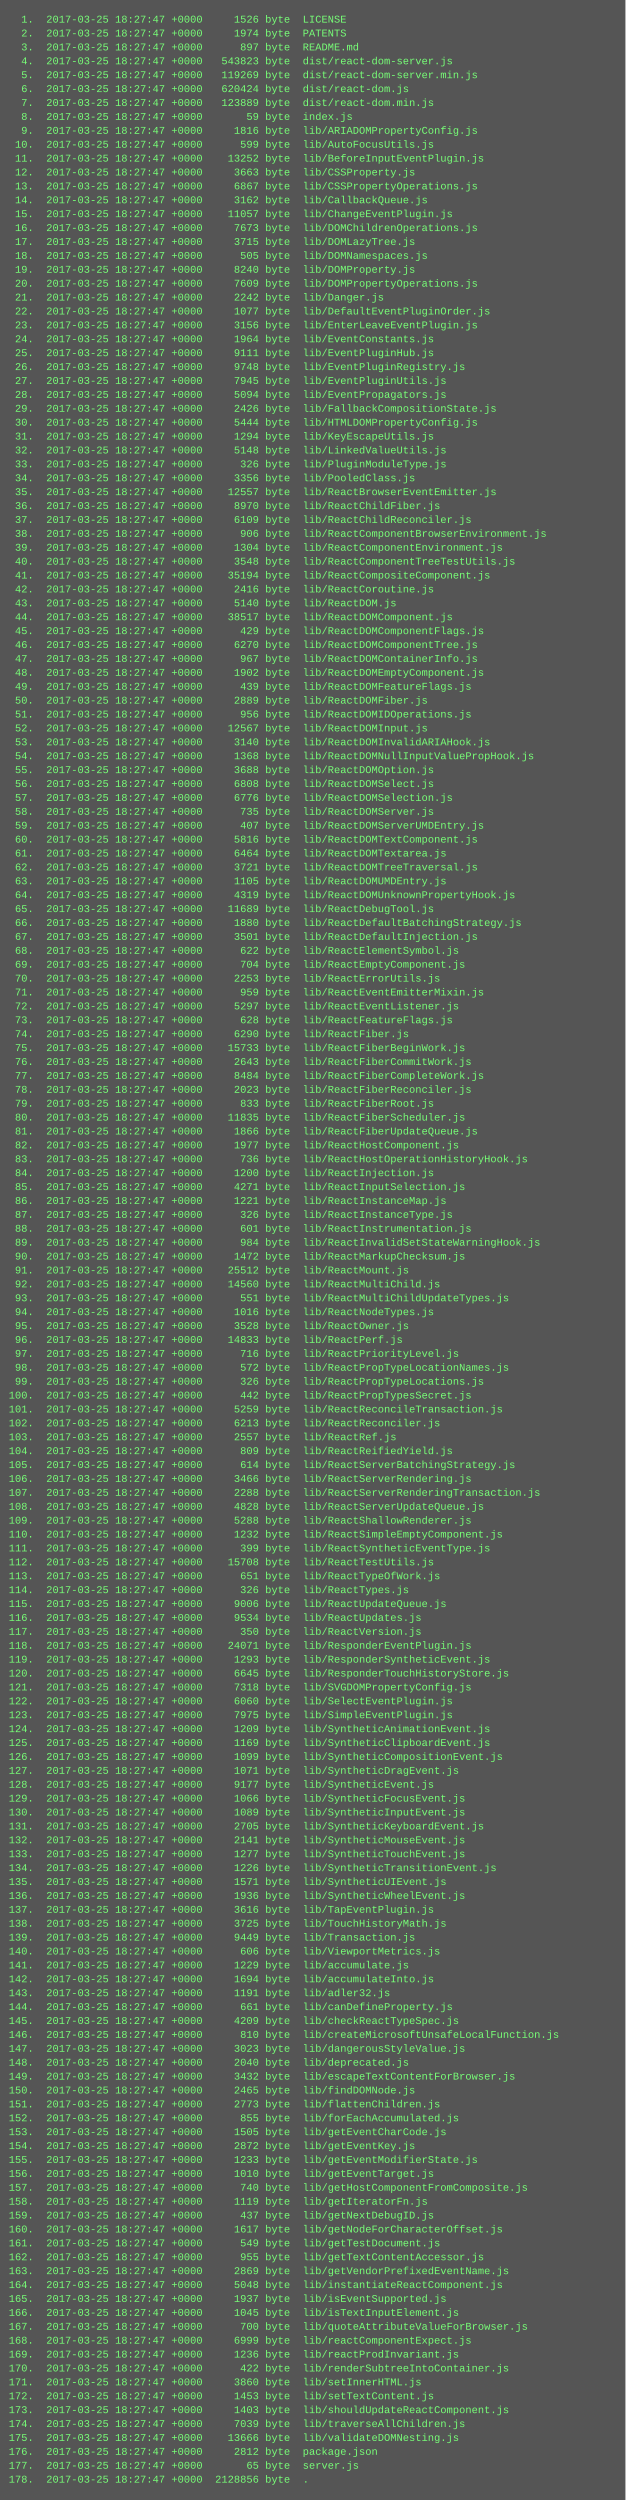
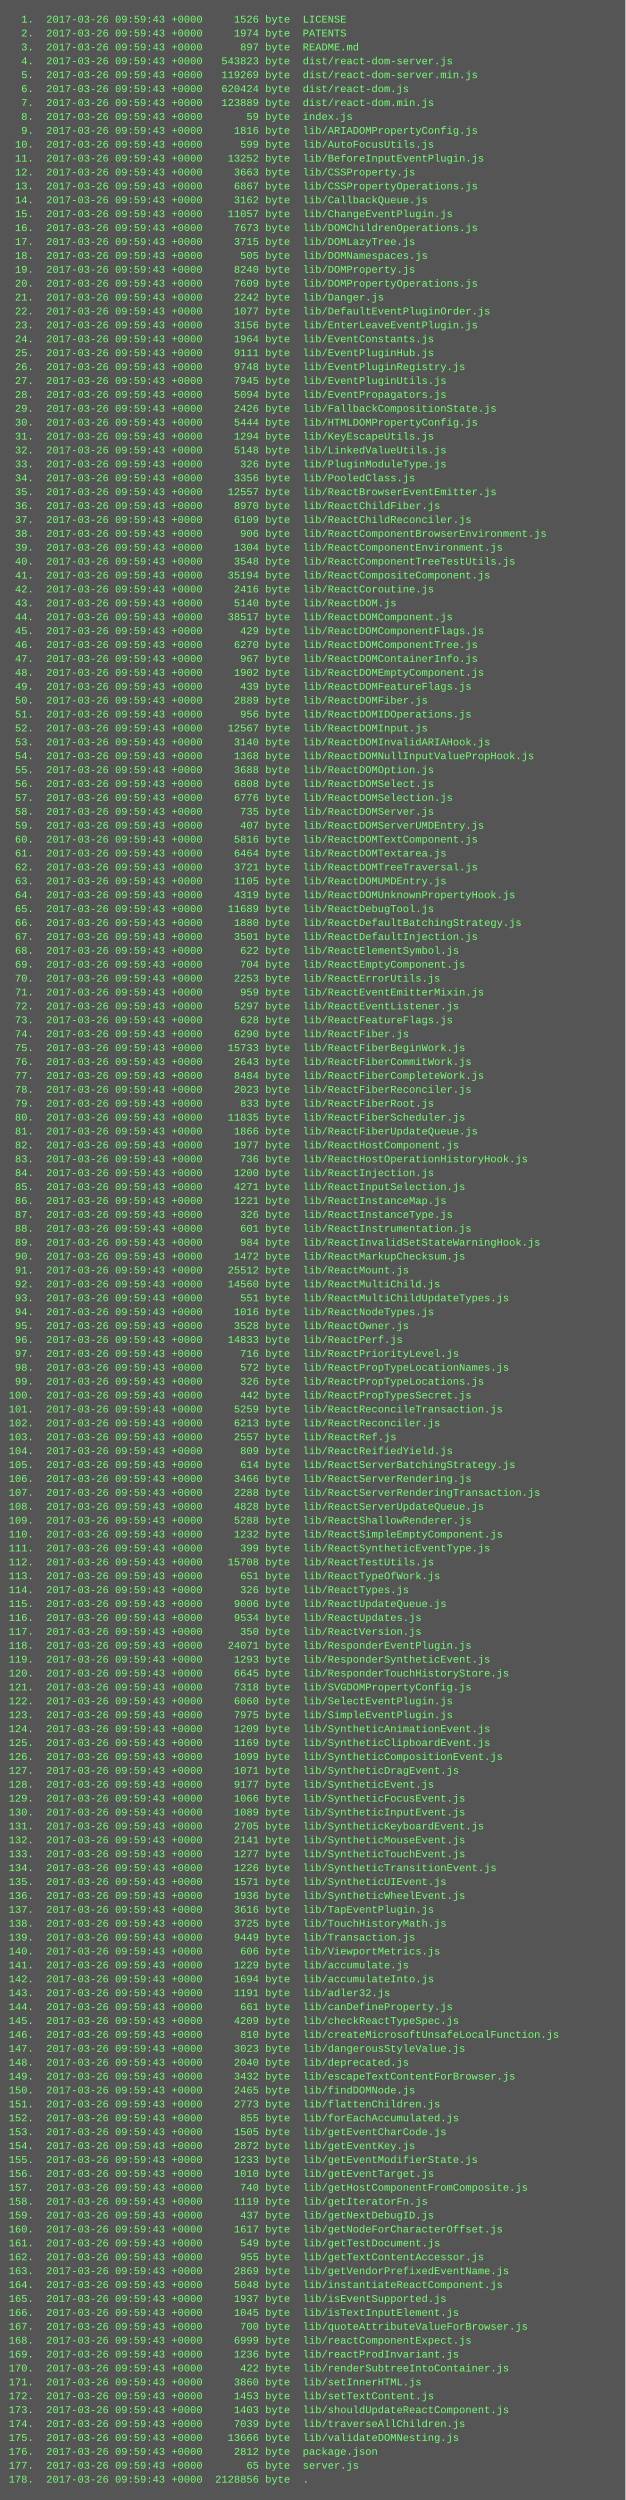
<svg xmlns="http://www.w3.org/2000/svg" height="2878" width="720">
  <rect height="2878" fill="#555" width="720" />
  <text fill="#7f7" font-family="Courier New" font-size="12" xml:space="preserve">
-     <tspan x="10" y="26">  1.  2017-03-25 18:27:47 +0000     1526 byte  LICENSE</tspan>
-     <tspan x="10" y="42">  2.  2017-03-25 18:27:47 +0000     1974 byte  PATENTS</tspan>
-     <tspan x="10" y="58">  3.  2017-03-25 18:27:47 +0000      897 byte  README.md</tspan>
-     <tspan x="10" y="74">  4.  2017-03-25 18:27:47 +0000   543823 byte  dist/react-dom-server.js</tspan>
-     <tspan x="10" y="90">  5.  2017-03-25 18:27:47 +0000   119269 byte  dist/react-dom-server.min.js</tspan>
-     <tspan x="10" y="106">  6.  2017-03-25 18:27:47 +0000   620424 byte  dist/react-dom.js</tspan>
-     <tspan x="10" y="122">  7.  2017-03-25 18:27:47 +0000   123889 byte  dist/react-dom.min.js</tspan>
-     <tspan x="10" y="138">  8.  2017-03-25 18:27:47 +0000       59 byte  index.js</tspan>
-     <tspan x="10" y="154">  9.  2017-03-25 18:27:47 +0000     1816 byte  lib/ARIADOMPropertyConfig.js</tspan>
-     <tspan x="10" y="170"> 10.  2017-03-25 18:27:47 +0000      599 byte  lib/AutoFocusUtils.js</tspan>
-     <tspan x="10" y="186"> 11.  2017-03-25 18:27:47 +0000    13252 byte  lib/BeforeInputEventPlugin.js</tspan>
-     <tspan x="10" y="202"> 12.  2017-03-25 18:27:47 +0000     3663 byte  lib/CSSProperty.js</tspan>
-     <tspan x="10" y="218"> 13.  2017-03-25 18:27:47 +0000     6867 byte  lib/CSSPropertyOperations.js</tspan>
-     <tspan x="10" y="234"> 14.  2017-03-25 18:27:47 +0000     3162 byte  lib/CallbackQueue.js</tspan>
-     <tspan x="10" y="250"> 15.  2017-03-25 18:27:47 +0000    11057 byte  lib/ChangeEventPlugin.js</tspan>
-     <tspan x="10" y="266"> 16.  2017-03-25 18:27:47 +0000     7673 byte  lib/DOMChildrenOperations.js</tspan>
-     <tspan x="10" y="282"> 17.  2017-03-25 18:27:47 +0000     3715 byte  lib/DOMLazyTree.js</tspan>
-     <tspan x="10" y="298"> 18.  2017-03-25 18:27:47 +0000      505 byte  lib/DOMNamespaces.js</tspan>
-     <tspan x="10" y="314"> 19.  2017-03-25 18:27:47 +0000     8240 byte  lib/DOMProperty.js</tspan>
-     <tspan x="10" y="330"> 20.  2017-03-25 18:27:47 +0000     7609 byte  lib/DOMPropertyOperations.js</tspan>
-     <tspan x="10" y="346"> 21.  2017-03-25 18:27:47 +0000     2242 byte  lib/Danger.js</tspan>
-     <tspan x="10" y="362"> 22.  2017-03-25 18:27:47 +0000     1077 byte  lib/DefaultEventPluginOrder.js</tspan>
-     <tspan x="10" y="378"> 23.  2017-03-25 18:27:47 +0000     3156 byte  lib/EnterLeaveEventPlugin.js</tspan>
-     <tspan x="10" y="394"> 24.  2017-03-25 18:27:47 +0000     1964 byte  lib/EventConstants.js</tspan>
-     <tspan x="10" y="410"> 25.  2017-03-25 18:27:47 +0000     9111 byte  lib/EventPluginHub.js</tspan>
-     <tspan x="10" y="426"> 26.  2017-03-25 18:27:47 +0000     9748 byte  lib/EventPluginRegistry.js</tspan>
-     <tspan x="10" y="442"> 27.  2017-03-25 18:27:47 +0000     7945 byte  lib/EventPluginUtils.js</tspan>
-     <tspan x="10" y="458"> 28.  2017-03-25 18:27:47 +0000     5094 byte  lib/EventPropagators.js</tspan>
-     <tspan x="10" y="474"> 29.  2017-03-25 18:27:47 +0000     2426 byte  lib/FallbackCompositionState.js</tspan>
-     <tspan x="10" y="490"> 30.  2017-03-25 18:27:47 +0000     5444 byte  lib/HTMLDOMPropertyConfig.js</tspan>
-     <tspan x="10" y="506"> 31.  2017-03-25 18:27:47 +0000     1294 byte  lib/KeyEscapeUtils.js</tspan>
-     <tspan x="10" y="522"> 32.  2017-03-25 18:27:47 +0000     5148 byte  lib/LinkedValueUtils.js</tspan>
-     <tspan x="10" y="538"> 33.  2017-03-25 18:27:47 +0000      326 byte  lib/PluginModuleType.js</tspan>
-     <tspan x="10" y="554"> 34.  2017-03-25 18:27:47 +0000     3356 byte  lib/PooledClass.js</tspan>
-     <tspan x="10" y="570"> 35.  2017-03-25 18:27:47 +0000    12557 byte  lib/ReactBrowserEventEmitter.js</tspan>
-     <tspan x="10" y="586"> 36.  2017-03-25 18:27:47 +0000     8970 byte  lib/ReactChildFiber.js</tspan>
-     <tspan x="10" y="602"> 37.  2017-03-25 18:27:47 +0000     6109 byte  lib/ReactChildReconciler.js</tspan>
-     <tspan x="10" y="618"> 38.  2017-03-25 18:27:47 +0000      906 byte  lib/ReactComponentBrowserEnvironment.js</tspan>
-     <tspan x="10" y="634"> 39.  2017-03-25 18:27:47 +0000     1304 byte  lib/ReactComponentEnvironment.js</tspan>
-     <tspan x="10" y="650"> 40.  2017-03-25 18:27:47 +0000     3548 byte  lib/ReactComponentTreeTestUtils.js</tspan>
-     <tspan x="10" y="666"> 41.  2017-03-25 18:27:47 +0000    35194 byte  lib/ReactCompositeComponent.js</tspan>
-     <tspan x="10" y="682"> 42.  2017-03-25 18:27:47 +0000     2416 byte  lib/ReactCoroutine.js</tspan>
-     <tspan x="10" y="698"> 43.  2017-03-25 18:27:47 +0000     5140 byte  lib/ReactDOM.js</tspan>
-     <tspan x="10" y="714"> 44.  2017-03-25 18:27:47 +0000    38517 byte  lib/ReactDOMComponent.js</tspan>
-     <tspan x="10" y="730"> 45.  2017-03-25 18:27:47 +0000      429 byte  lib/ReactDOMComponentFlags.js</tspan>
-     <tspan x="10" y="746"> 46.  2017-03-25 18:27:47 +0000     6270 byte  lib/ReactDOMComponentTree.js</tspan>
-     <tspan x="10" y="762"> 47.  2017-03-25 18:27:47 +0000      967 byte  lib/ReactDOMContainerInfo.js</tspan>
-     <tspan x="10" y="778"> 48.  2017-03-25 18:27:47 +0000     1902 byte  lib/ReactDOMEmptyComponent.js</tspan>
-     <tspan x="10" y="794"> 49.  2017-03-25 18:27:47 +0000      439 byte  lib/ReactDOMFeatureFlags.js</tspan>
-     <tspan x="10" y="810"> 50.  2017-03-25 18:27:47 +0000     2889 byte  lib/ReactDOMFiber.js</tspan>
-     <tspan x="10" y="826"> 51.  2017-03-25 18:27:47 +0000      956 byte  lib/ReactDOMIDOperations.js</tspan>
-     <tspan x="10" y="842"> 52.  2017-03-25 18:27:47 +0000    12567 byte  lib/ReactDOMInput.js</tspan>
-     <tspan x="10" y="858"> 53.  2017-03-25 18:27:47 +0000     3140 byte  lib/ReactDOMInvalidARIAHook.js</tspan>
-     <tspan x="10" y="874"> 54.  2017-03-25 18:27:47 +0000     1368 byte  lib/ReactDOMNullInputValuePropHook.js</tspan>
-     <tspan x="10" y="890"> 55.  2017-03-25 18:27:47 +0000     3688 byte  lib/ReactDOMOption.js</tspan>
-     <tspan x="10" y="906"> 56.  2017-03-25 18:27:47 +0000     6808 byte  lib/ReactDOMSelect.js</tspan>
-     <tspan x="10" y="922"> 57.  2017-03-25 18:27:47 +0000     6776 byte  lib/ReactDOMSelection.js</tspan>
-     <tspan x="10" y="938"> 58.  2017-03-25 18:27:47 +0000      735 byte  lib/ReactDOMServer.js</tspan>
-     <tspan x="10" y="954"> 59.  2017-03-25 18:27:47 +0000      407 byte  lib/ReactDOMServerUMDEntry.js</tspan>
-     <tspan x="10" y="970"> 60.  2017-03-25 18:27:47 +0000     5816 byte  lib/ReactDOMTextComponent.js</tspan>
-     <tspan x="10" y="986"> 61.  2017-03-25 18:27:47 +0000     6464 byte  lib/ReactDOMTextarea.js</tspan>
-     <tspan x="10" y="1002"> 62.  2017-03-25 18:27:47 +0000     3721 byte  lib/ReactDOMTreeTraversal.js</tspan>
-     <tspan x="10" y="1018"> 63.  2017-03-25 18:27:47 +0000     1105 byte  lib/ReactDOMUMDEntry.js</tspan>
-     <tspan x="10" y="1034"> 64.  2017-03-25 18:27:47 +0000     4319 byte  lib/ReactDOMUnknownPropertyHook.js</tspan>
-     <tspan x="10" y="1050"> 65.  2017-03-25 18:27:47 +0000    11689 byte  lib/ReactDebugTool.js</tspan>
-     <tspan x="10" y="1066"> 66.  2017-03-25 18:27:47 +0000     1880 byte  lib/ReactDefaultBatchingStrategy.js</tspan>
-     <tspan x="10" y="1082"> 67.  2017-03-25 18:27:47 +0000     3501 byte  lib/ReactDefaultInjection.js</tspan>
-     <tspan x="10" y="1098"> 68.  2017-03-25 18:27:47 +0000      622 byte  lib/ReactElementSymbol.js</tspan>
-     <tspan x="10" y="1114"> 69.  2017-03-25 18:27:47 +0000      704 byte  lib/ReactEmptyComponent.js</tspan>
-     <tspan x="10" y="1130"> 70.  2017-03-25 18:27:47 +0000     2253 byte  lib/ReactErrorUtils.js</tspan>
-     <tspan x="10" y="1146"> 71.  2017-03-25 18:27:47 +0000      959 byte  lib/ReactEventEmitterMixin.js</tspan>
-     <tspan x="10" y="1162"> 72.  2017-03-25 18:27:47 +0000     5297 byte  lib/ReactEventListener.js</tspan>
-     <tspan x="10" y="1178"> 73.  2017-03-25 18:27:47 +0000      628 byte  lib/ReactFeatureFlags.js</tspan>
-     <tspan x="10" y="1194"> 74.  2017-03-25 18:27:47 +0000     6290 byte  lib/ReactFiber.js</tspan>
-     <tspan x="10" y="1210"> 75.  2017-03-25 18:27:47 +0000    15733 byte  lib/ReactFiberBeginWork.js</tspan>
-     <tspan x="10" y="1226"> 76.  2017-03-25 18:27:47 +0000     2643 byte  lib/ReactFiberCommitWork.js</tspan>
-     <tspan x="10" y="1242"> 77.  2017-03-25 18:27:47 +0000     8484 byte  lib/ReactFiberCompleteWork.js</tspan>
-     <tspan x="10" y="1258"> 78.  2017-03-25 18:27:47 +0000     2023 byte  lib/ReactFiberReconciler.js</tspan>
-     <tspan x="10" y="1274"> 79.  2017-03-25 18:27:47 +0000      833 byte  lib/ReactFiberRoot.js</tspan>
-     <tspan x="10" y="1290"> 80.  2017-03-25 18:27:47 +0000    11835 byte  lib/ReactFiberScheduler.js</tspan>
-     <tspan x="10" y="1306"> 81.  2017-03-25 18:27:47 +0000     1866 byte  lib/ReactFiberUpdateQueue.js</tspan>
-     <tspan x="10" y="1322"> 82.  2017-03-25 18:27:47 +0000     1977 byte  lib/ReactHostComponent.js</tspan>
-     <tspan x="10" y="1338"> 83.  2017-03-25 18:27:47 +0000      736 byte  lib/ReactHostOperationHistoryHook.js</tspan>
-     <tspan x="10" y="1354"> 84.  2017-03-25 18:27:47 +0000     1200 byte  lib/ReactInjection.js</tspan>
-     <tspan x="10" y="1370"> 85.  2017-03-25 18:27:47 +0000     4271 byte  lib/ReactInputSelection.js</tspan>
-     <tspan x="10" y="1386"> 86.  2017-03-25 18:27:47 +0000     1221 byte  lib/ReactInstanceMap.js</tspan>
-     <tspan x="10" y="1402"> 87.  2017-03-25 18:27:47 +0000      326 byte  lib/ReactInstanceType.js</tspan>
-     <tspan x="10" y="1418"> 88.  2017-03-25 18:27:47 +0000      601 byte  lib/ReactInstrumentation.js</tspan>
-     <tspan x="10" y="1434"> 89.  2017-03-25 18:27:47 +0000      984 byte  lib/ReactInvalidSetStateWarningHook.js</tspan>
-     <tspan x="10" y="1450"> 90.  2017-03-25 18:27:47 +0000     1472 byte  lib/ReactMarkupChecksum.js</tspan>
-     <tspan x="10" y="1466"> 91.  2017-03-25 18:27:47 +0000    25512 byte  lib/ReactMount.js</tspan>
-     <tspan x="10" y="1482"> 92.  2017-03-25 18:27:47 +0000    14560 byte  lib/ReactMultiChild.js</tspan>
-     <tspan x="10" y="1498"> 93.  2017-03-25 18:27:47 +0000      551 byte  lib/ReactMultiChildUpdateTypes.js</tspan>
-     <tspan x="10" y="1514"> 94.  2017-03-25 18:27:47 +0000     1016 byte  lib/ReactNodeTypes.js</tspan>
-     <tspan x="10" y="1530"> 95.  2017-03-25 18:27:47 +0000     3528 byte  lib/ReactOwner.js</tspan>
-     <tspan x="10" y="1546"> 96.  2017-03-25 18:27:47 +0000    14833 byte  lib/ReactPerf.js</tspan>
-     <tspan x="10" y="1562"> 97.  2017-03-25 18:27:47 +0000      716 byte  lib/ReactPriorityLevel.js</tspan>
-     <tspan x="10" y="1578"> 98.  2017-03-25 18:27:47 +0000      572 byte  lib/ReactPropTypeLocationNames.js</tspan>
-     <tspan x="10" y="1594"> 99.  2017-03-25 18:27:47 +0000      326 byte  lib/ReactPropTypeLocations.js</tspan>
-     <tspan x="10" y="1610">100.  2017-03-25 18:27:47 +0000      442 byte  lib/ReactPropTypesSecret.js</tspan>
-     <tspan x="10" y="1626">101.  2017-03-25 18:27:47 +0000     5259 byte  lib/ReactReconcileTransaction.js</tspan>
-     <tspan x="10" y="1642">102.  2017-03-25 18:27:47 +0000     6213 byte  lib/ReactReconciler.js</tspan>
-     <tspan x="10" y="1658">103.  2017-03-25 18:27:47 +0000     2557 byte  lib/ReactRef.js</tspan>
-     <tspan x="10" y="1674">104.  2017-03-25 18:27:47 +0000      809 byte  lib/ReactReifiedYield.js</tspan>
-     <tspan x="10" y="1690">105.  2017-03-25 18:27:47 +0000      614 byte  lib/ReactServerBatchingStrategy.js</tspan>
-     <tspan x="10" y="1706">106.  2017-03-25 18:27:47 +0000     3466 byte  lib/ReactServerRendering.js</tspan>
-     <tspan x="10" y="1722">107.  2017-03-25 18:27:47 +0000     2288 byte  lib/ReactServerRenderingTransaction.js</tspan>
-     <tspan x="10" y="1738">108.  2017-03-25 18:27:47 +0000     4828 byte  lib/ReactServerUpdateQueue.js</tspan>
-     <tspan x="10" y="1754">109.  2017-03-25 18:27:47 +0000     5288 byte  lib/ReactShallowRenderer.js</tspan>
-     <tspan x="10" y="1770">110.  2017-03-25 18:27:47 +0000     1232 byte  lib/ReactSimpleEmptyComponent.js</tspan>
-     <tspan x="10" y="1786">111.  2017-03-25 18:27:47 +0000      399 byte  lib/ReactSyntheticEventType.js</tspan>
-     <tspan x="10" y="1802">112.  2017-03-25 18:27:47 +0000    15708 byte  lib/ReactTestUtils.js</tspan>
-     <tspan x="10" y="1818">113.  2017-03-25 18:27:47 +0000      651 byte  lib/ReactTypeOfWork.js</tspan>
-     <tspan x="10" y="1834">114.  2017-03-25 18:27:47 +0000      326 byte  lib/ReactTypes.js</tspan>
-     <tspan x="10" y="1850">115.  2017-03-25 18:27:47 +0000     9006 byte  lib/ReactUpdateQueue.js</tspan>
-     <tspan x="10" y="1866">116.  2017-03-25 18:27:47 +0000     9534 byte  lib/ReactUpdates.js</tspan>
-     <tspan x="10" y="1882">117.  2017-03-25 18:27:47 +0000      350 byte  lib/ReactVersion.js</tspan>
-     <tspan x="10" y="1898">118.  2017-03-25 18:27:47 +0000    24071 byte  lib/ResponderEventPlugin.js</tspan>
-     <tspan x="10" y="1914">119.  2017-03-25 18:27:47 +0000     1293 byte  lib/ResponderSyntheticEvent.js</tspan>
-     <tspan x="10" y="1930">120.  2017-03-25 18:27:47 +0000     6645 byte  lib/ResponderTouchHistoryStore.js</tspan>
-     <tspan x="10" y="1946">121.  2017-03-25 18:27:47 +0000     7318 byte  lib/SVGDOMPropertyConfig.js</tspan>
-     <tspan x="10" y="1962">122.  2017-03-25 18:27:47 +0000     6060 byte  lib/SelectEventPlugin.js</tspan>
-     <tspan x="10" y="1978">123.  2017-03-25 18:27:47 +0000     7975 byte  lib/SimpleEventPlugin.js</tspan>
-     <tspan x="10" y="1994">124.  2017-03-25 18:27:47 +0000     1209 byte  lib/SyntheticAnimationEvent.js</tspan>
-     <tspan x="10" y="2010">125.  2017-03-25 18:27:47 +0000     1169 byte  lib/SyntheticClipboardEvent.js</tspan>
-     <tspan x="10" y="2026">126.  2017-03-25 18:27:47 +0000     1099 byte  lib/SyntheticCompositionEvent.js</tspan>
-     <tspan x="10" y="2042">127.  2017-03-25 18:27:47 +0000     1071 byte  lib/SyntheticDragEvent.js</tspan>
-     <tspan x="10" y="2058">128.  2017-03-25 18:27:47 +0000     9177 byte  lib/SyntheticEvent.js</tspan>
-     <tspan x="10" y="2074">129.  2017-03-25 18:27:47 +0000     1066 byte  lib/SyntheticFocusEvent.js</tspan>
-     <tspan x="10" y="2090">130.  2017-03-25 18:27:47 +0000     1089 byte  lib/SyntheticInputEvent.js</tspan>
-     <tspan x="10" y="2106">131.  2017-03-25 18:27:47 +0000     2705 byte  lib/SyntheticKeyboardEvent.js</tspan>
-     <tspan x="10" y="2122">132.  2017-03-25 18:27:47 +0000     2141 byte  lib/SyntheticMouseEvent.js</tspan>
-     <tspan x="10" y="2138">133.  2017-03-25 18:27:47 +0000     1277 byte  lib/SyntheticTouchEvent.js</tspan>
-     <tspan x="10" y="2154">134.  2017-03-25 18:27:47 +0000     1226 byte  lib/SyntheticTransitionEvent.js</tspan>
-     <tspan x="10" y="2170">135.  2017-03-25 18:27:47 +0000     1571 byte  lib/SyntheticUIEvent.js</tspan>
-     <tspan x="10" y="2186">136.  2017-03-25 18:27:47 +0000     1936 byte  lib/SyntheticWheelEvent.js</tspan>
-     <tspan x="10" y="2202">137.  2017-03-25 18:27:47 +0000     3616 byte  lib/TapEventPlugin.js</tspan>
-     <tspan x="10" y="2218">138.  2017-03-25 18:27:47 +0000     3725 byte  lib/TouchHistoryMath.js</tspan>
-     <tspan x="10" y="2234">139.  2017-03-25 18:27:47 +0000     9449 byte  lib/Transaction.js</tspan>
-     <tspan x="10" y="2250">140.  2017-03-25 18:27:47 +0000      606 byte  lib/ViewportMetrics.js</tspan>
-     <tspan x="10" y="2266">141.  2017-03-25 18:27:47 +0000     1229 byte  lib/accumulate.js</tspan>
-     <tspan x="10" y="2282">142.  2017-03-25 18:27:47 +0000     1694 byte  lib/accumulateInto.js</tspan>
-     <tspan x="10" y="2298">143.  2017-03-25 18:27:47 +0000     1191 byte  lib/adler32.js</tspan>
-     <tspan x="10" y="2314">144.  2017-03-25 18:27:47 +0000      661 byte  lib/canDefineProperty.js</tspan>
-     <tspan x="10" y="2330">145.  2017-03-25 18:27:47 +0000     4209 byte  lib/checkReactTypeSpec.js</tspan>
-     <tspan x="10" y="2346">146.  2017-03-25 18:27:47 +0000      810 byte  lib/createMicrosoftUnsafeLocalFunction.js</tspan>
-     <tspan x="10" y="2362">147.  2017-03-25 18:27:47 +0000     3023 byte  lib/dangerousStyleValue.js</tspan>
-     <tspan x="10" y="2378">148.  2017-03-25 18:27:47 +0000     2040 byte  lib/deprecated.js</tspan>
-     <tspan x="10" y="2394">149.  2017-03-25 18:27:47 +0000     3432 byte  lib/escapeTextContentForBrowser.js</tspan>
-     <tspan x="10" y="2410">150.  2017-03-25 18:27:47 +0000     2465 byte  lib/findDOMNode.js</tspan>
-     <tspan x="10" y="2426">151.  2017-03-25 18:27:47 +0000     2773 byte  lib/flattenChildren.js</tspan>
-     <tspan x="10" y="2442">152.  2017-03-25 18:27:47 +0000      855 byte  lib/forEachAccumulated.js</tspan>
-     <tspan x="10" y="2458">153.  2017-03-25 18:27:47 +0000     1505 byte  lib/getEventCharCode.js</tspan>
-     <tspan x="10" y="2474">154.  2017-03-25 18:27:47 +0000     2872 byte  lib/getEventKey.js</tspan>
-     <tspan x="10" y="2490">155.  2017-03-25 18:27:47 +0000     1233 byte  lib/getEventModifierState.js</tspan>
-     <tspan x="10" y="2506">156.  2017-03-25 18:27:47 +0000     1010 byte  lib/getEventTarget.js</tspan>
-     <tspan x="10" y="2522">157.  2017-03-25 18:27:47 +0000      740 byte  lib/getHostComponentFromComposite.js</tspan>
-     <tspan x="10" y="2538">158.  2017-03-25 18:27:47 +0000     1119 byte  lib/getIteratorFn.js</tspan>
-     <tspan x="10" y="2554">159.  2017-03-25 18:27:47 +0000      437 byte  lib/getNextDebugID.js</tspan>
-     <tspan x="10" y="2570">160.  2017-03-25 18:27:47 +0000     1617 byte  lib/getNodeForCharacterOffset.js</tspan>
-     <tspan x="10" y="2586">161.  2017-03-25 18:27:47 +0000      549 byte  lib/getTestDocument.js</tspan>
-     <tspan x="10" y="2602">162.  2017-03-25 18:27:47 +0000      955 byte  lib/getTextContentAccessor.js</tspan>
-     <tspan x="10" y="2618">163.  2017-03-25 18:27:47 +0000     2869 byte  lib/getVendorPrefixedEventName.js</tspan>
-     <tspan x="10" y="2634">164.  2017-03-25 18:27:47 +0000     5048 byte  lib/instantiateReactComponent.js</tspan>
-     <tspan x="10" y="2650">165.  2017-03-25 18:27:47 +0000     1937 byte  lib/isEventSupported.js</tspan>
-     <tspan x="10" y="2666">166.  2017-03-25 18:27:47 +0000     1045 byte  lib/isTextInputElement.js</tspan>
-     <tspan x="10" y="2682">167.  2017-03-25 18:27:47 +0000      700 byte  lib/quoteAttributeValueForBrowser.js</tspan>
-     <tspan x="10" y="2698">168.  2017-03-25 18:27:47 +0000     6999 byte  lib/reactComponentExpect.js</tspan>
-     <tspan x="10" y="2714">169.  2017-03-25 18:27:47 +0000     1236 byte  lib/reactProdInvariant.js</tspan>
-     <tspan x="10" y="2730">170.  2017-03-25 18:27:47 +0000      422 byte  lib/renderSubtreeIntoContainer.js</tspan>
-     <tspan x="10" y="2746">171.  2017-03-25 18:27:47 +0000     3860 byte  lib/setInnerHTML.js</tspan>
-     <tspan x="10" y="2762">172.  2017-03-25 18:27:47 +0000     1453 byte  lib/setTextContent.js</tspan>
-     <tspan x="10" y="2778">173.  2017-03-25 18:27:47 +0000     1403 byte  lib/shouldUpdateReactComponent.js</tspan>
-     <tspan x="10" y="2794">174.  2017-03-25 18:27:47 +0000     7039 byte  lib/traverseAllChildren.js</tspan>
-     <tspan x="10" y="2810">175.  2017-03-25 18:27:47 +0000    13666 byte  lib/validateDOMNesting.js</tspan>
-     <tspan x="10" y="2826">176.  2017-03-25 18:27:47 +0000     2812 byte  package.json</tspan>
-     <tspan x="10" y="2842">177.  2017-03-25 18:27:47 +0000       65 byte  server.js</tspan>
-     <tspan x="10" y="2858">178.  2017-03-25 18:27:47 +0000  2128856 byte  .</tspan>
+     <tspan x="10" y="26">  1.  2017-03-26 09:59:43 +0000     1526 byte  LICENSE</tspan>
+     <tspan x="10" y="42">  2.  2017-03-26 09:59:43 +0000     1974 byte  PATENTS</tspan>
+     <tspan x="10" y="58">  3.  2017-03-26 09:59:43 +0000      897 byte  README.md</tspan>
+     <tspan x="10" y="74">  4.  2017-03-26 09:59:43 +0000   543823 byte  dist/react-dom-server.js</tspan>
+     <tspan x="10" y="90">  5.  2017-03-26 09:59:43 +0000   119269 byte  dist/react-dom-server.min.js</tspan>
+     <tspan x="10" y="106">  6.  2017-03-26 09:59:43 +0000   620424 byte  dist/react-dom.js</tspan>
+     <tspan x="10" y="122">  7.  2017-03-26 09:59:43 +0000   123889 byte  dist/react-dom.min.js</tspan>
+     <tspan x="10" y="138">  8.  2017-03-26 09:59:43 +0000       59 byte  index.js</tspan>
+     <tspan x="10" y="154">  9.  2017-03-26 09:59:43 +0000     1816 byte  lib/ARIADOMPropertyConfig.js</tspan>
+     <tspan x="10" y="170"> 10.  2017-03-26 09:59:43 +0000      599 byte  lib/AutoFocusUtils.js</tspan>
+     <tspan x="10" y="186"> 11.  2017-03-26 09:59:43 +0000    13252 byte  lib/BeforeInputEventPlugin.js</tspan>
+     <tspan x="10" y="202"> 12.  2017-03-26 09:59:43 +0000     3663 byte  lib/CSSProperty.js</tspan>
+     <tspan x="10" y="218"> 13.  2017-03-26 09:59:43 +0000     6867 byte  lib/CSSPropertyOperations.js</tspan>
+     <tspan x="10" y="234"> 14.  2017-03-26 09:59:43 +0000     3162 byte  lib/CallbackQueue.js</tspan>
+     <tspan x="10" y="250"> 15.  2017-03-26 09:59:43 +0000    11057 byte  lib/ChangeEventPlugin.js</tspan>
+     <tspan x="10" y="266"> 16.  2017-03-26 09:59:43 +0000     7673 byte  lib/DOMChildrenOperations.js</tspan>
+     <tspan x="10" y="282"> 17.  2017-03-26 09:59:43 +0000     3715 byte  lib/DOMLazyTree.js</tspan>
+     <tspan x="10" y="298"> 18.  2017-03-26 09:59:43 +0000      505 byte  lib/DOMNamespaces.js</tspan>
+     <tspan x="10" y="314"> 19.  2017-03-26 09:59:43 +0000     8240 byte  lib/DOMProperty.js</tspan>
+     <tspan x="10" y="330"> 20.  2017-03-26 09:59:43 +0000     7609 byte  lib/DOMPropertyOperations.js</tspan>
+     <tspan x="10" y="346"> 21.  2017-03-26 09:59:43 +0000     2242 byte  lib/Danger.js</tspan>
+     <tspan x="10" y="362"> 22.  2017-03-26 09:59:43 +0000     1077 byte  lib/DefaultEventPluginOrder.js</tspan>
+     <tspan x="10" y="378"> 23.  2017-03-26 09:59:43 +0000     3156 byte  lib/EnterLeaveEventPlugin.js</tspan>
+     <tspan x="10" y="394"> 24.  2017-03-26 09:59:43 +0000     1964 byte  lib/EventConstants.js</tspan>
+     <tspan x="10" y="410"> 25.  2017-03-26 09:59:43 +0000     9111 byte  lib/EventPluginHub.js</tspan>
+     <tspan x="10" y="426"> 26.  2017-03-26 09:59:43 +0000     9748 byte  lib/EventPluginRegistry.js</tspan>
+     <tspan x="10" y="442"> 27.  2017-03-26 09:59:43 +0000     7945 byte  lib/EventPluginUtils.js</tspan>
+     <tspan x="10" y="458"> 28.  2017-03-26 09:59:43 +0000     5094 byte  lib/EventPropagators.js</tspan>
+     <tspan x="10" y="474"> 29.  2017-03-26 09:59:43 +0000     2426 byte  lib/FallbackCompositionState.js</tspan>
+     <tspan x="10" y="490"> 30.  2017-03-26 09:59:43 +0000     5444 byte  lib/HTMLDOMPropertyConfig.js</tspan>
+     <tspan x="10" y="506"> 31.  2017-03-26 09:59:43 +0000     1294 byte  lib/KeyEscapeUtils.js</tspan>
+     <tspan x="10" y="522"> 32.  2017-03-26 09:59:43 +0000     5148 byte  lib/LinkedValueUtils.js</tspan>
+     <tspan x="10" y="538"> 33.  2017-03-26 09:59:43 +0000      326 byte  lib/PluginModuleType.js</tspan>
+     <tspan x="10" y="554"> 34.  2017-03-26 09:59:43 +0000     3356 byte  lib/PooledClass.js</tspan>
+     <tspan x="10" y="570"> 35.  2017-03-26 09:59:43 +0000    12557 byte  lib/ReactBrowserEventEmitter.js</tspan>
+     <tspan x="10" y="586"> 36.  2017-03-26 09:59:43 +0000     8970 byte  lib/ReactChildFiber.js</tspan>
+     <tspan x="10" y="602"> 37.  2017-03-26 09:59:43 +0000     6109 byte  lib/ReactChildReconciler.js</tspan>
+     <tspan x="10" y="618"> 38.  2017-03-26 09:59:43 +0000      906 byte  lib/ReactComponentBrowserEnvironment.js</tspan>
+     <tspan x="10" y="634"> 39.  2017-03-26 09:59:43 +0000     1304 byte  lib/ReactComponentEnvironment.js</tspan>
+     <tspan x="10" y="650"> 40.  2017-03-26 09:59:43 +0000     3548 byte  lib/ReactComponentTreeTestUtils.js</tspan>
+     <tspan x="10" y="666"> 41.  2017-03-26 09:59:43 +0000    35194 byte  lib/ReactCompositeComponent.js</tspan>
+     <tspan x="10" y="682"> 42.  2017-03-26 09:59:43 +0000     2416 byte  lib/ReactCoroutine.js</tspan>
+     <tspan x="10" y="698"> 43.  2017-03-26 09:59:43 +0000     5140 byte  lib/ReactDOM.js</tspan>
+     <tspan x="10" y="714"> 44.  2017-03-26 09:59:43 +0000    38517 byte  lib/ReactDOMComponent.js</tspan>
+     <tspan x="10" y="730"> 45.  2017-03-26 09:59:43 +0000      429 byte  lib/ReactDOMComponentFlags.js</tspan>
+     <tspan x="10" y="746"> 46.  2017-03-26 09:59:43 +0000     6270 byte  lib/ReactDOMComponentTree.js</tspan>
+     <tspan x="10" y="762"> 47.  2017-03-26 09:59:43 +0000      967 byte  lib/ReactDOMContainerInfo.js</tspan>
+     <tspan x="10" y="778"> 48.  2017-03-26 09:59:43 +0000     1902 byte  lib/ReactDOMEmptyComponent.js</tspan>
+     <tspan x="10" y="794"> 49.  2017-03-26 09:59:43 +0000      439 byte  lib/ReactDOMFeatureFlags.js</tspan>
+     <tspan x="10" y="810"> 50.  2017-03-26 09:59:43 +0000     2889 byte  lib/ReactDOMFiber.js</tspan>
+     <tspan x="10" y="826"> 51.  2017-03-26 09:59:43 +0000      956 byte  lib/ReactDOMIDOperations.js</tspan>
+     <tspan x="10" y="842"> 52.  2017-03-26 09:59:43 +0000    12567 byte  lib/ReactDOMInput.js</tspan>
+     <tspan x="10" y="858"> 53.  2017-03-26 09:59:43 +0000     3140 byte  lib/ReactDOMInvalidARIAHook.js</tspan>
+     <tspan x="10" y="874"> 54.  2017-03-26 09:59:43 +0000     1368 byte  lib/ReactDOMNullInputValuePropHook.js</tspan>
+     <tspan x="10" y="890"> 55.  2017-03-26 09:59:43 +0000     3688 byte  lib/ReactDOMOption.js</tspan>
+     <tspan x="10" y="906"> 56.  2017-03-26 09:59:43 +0000     6808 byte  lib/ReactDOMSelect.js</tspan>
+     <tspan x="10" y="922"> 57.  2017-03-26 09:59:43 +0000     6776 byte  lib/ReactDOMSelection.js</tspan>
+     <tspan x="10" y="938"> 58.  2017-03-26 09:59:43 +0000      735 byte  lib/ReactDOMServer.js</tspan>
+     <tspan x="10" y="954"> 59.  2017-03-26 09:59:43 +0000      407 byte  lib/ReactDOMServerUMDEntry.js</tspan>
+     <tspan x="10" y="970"> 60.  2017-03-26 09:59:43 +0000     5816 byte  lib/ReactDOMTextComponent.js</tspan>
+     <tspan x="10" y="986"> 61.  2017-03-26 09:59:43 +0000     6464 byte  lib/ReactDOMTextarea.js</tspan>
+     <tspan x="10" y="1002"> 62.  2017-03-26 09:59:43 +0000     3721 byte  lib/ReactDOMTreeTraversal.js</tspan>
+     <tspan x="10" y="1018"> 63.  2017-03-26 09:59:43 +0000     1105 byte  lib/ReactDOMUMDEntry.js</tspan>
+     <tspan x="10" y="1034"> 64.  2017-03-26 09:59:43 +0000     4319 byte  lib/ReactDOMUnknownPropertyHook.js</tspan>
+     <tspan x="10" y="1050"> 65.  2017-03-26 09:59:43 +0000    11689 byte  lib/ReactDebugTool.js</tspan>
+     <tspan x="10" y="1066"> 66.  2017-03-26 09:59:43 +0000     1880 byte  lib/ReactDefaultBatchingStrategy.js</tspan>
+     <tspan x="10" y="1082"> 67.  2017-03-26 09:59:43 +0000     3501 byte  lib/ReactDefaultInjection.js</tspan>
+     <tspan x="10" y="1098"> 68.  2017-03-26 09:59:43 +0000      622 byte  lib/ReactElementSymbol.js</tspan>
+     <tspan x="10" y="1114"> 69.  2017-03-26 09:59:43 +0000      704 byte  lib/ReactEmptyComponent.js</tspan>
+     <tspan x="10" y="1130"> 70.  2017-03-26 09:59:43 +0000     2253 byte  lib/ReactErrorUtils.js</tspan>
+     <tspan x="10" y="1146"> 71.  2017-03-26 09:59:43 +0000      959 byte  lib/ReactEventEmitterMixin.js</tspan>
+     <tspan x="10" y="1162"> 72.  2017-03-26 09:59:43 +0000     5297 byte  lib/ReactEventListener.js</tspan>
+     <tspan x="10" y="1178"> 73.  2017-03-26 09:59:43 +0000      628 byte  lib/ReactFeatureFlags.js</tspan>
+     <tspan x="10" y="1194"> 74.  2017-03-26 09:59:43 +0000     6290 byte  lib/ReactFiber.js</tspan>
+     <tspan x="10" y="1210"> 75.  2017-03-26 09:59:43 +0000    15733 byte  lib/ReactFiberBeginWork.js</tspan>
+     <tspan x="10" y="1226"> 76.  2017-03-26 09:59:43 +0000     2643 byte  lib/ReactFiberCommitWork.js</tspan>
+     <tspan x="10" y="1242"> 77.  2017-03-26 09:59:43 +0000     8484 byte  lib/ReactFiberCompleteWork.js</tspan>
+     <tspan x="10" y="1258"> 78.  2017-03-26 09:59:43 +0000     2023 byte  lib/ReactFiberReconciler.js</tspan>
+     <tspan x="10" y="1274"> 79.  2017-03-26 09:59:43 +0000      833 byte  lib/ReactFiberRoot.js</tspan>
+     <tspan x="10" y="1290"> 80.  2017-03-26 09:59:43 +0000    11835 byte  lib/ReactFiberScheduler.js</tspan>
+     <tspan x="10" y="1306"> 81.  2017-03-26 09:59:43 +0000     1866 byte  lib/ReactFiberUpdateQueue.js</tspan>
+     <tspan x="10" y="1322"> 82.  2017-03-26 09:59:43 +0000     1977 byte  lib/ReactHostComponent.js</tspan>
+     <tspan x="10" y="1338"> 83.  2017-03-26 09:59:43 +0000      736 byte  lib/ReactHostOperationHistoryHook.js</tspan>
+     <tspan x="10" y="1354"> 84.  2017-03-26 09:59:43 +0000     1200 byte  lib/ReactInjection.js</tspan>
+     <tspan x="10" y="1370"> 85.  2017-03-26 09:59:43 +0000     4271 byte  lib/ReactInputSelection.js</tspan>
+     <tspan x="10" y="1386"> 86.  2017-03-26 09:59:43 +0000     1221 byte  lib/ReactInstanceMap.js</tspan>
+     <tspan x="10" y="1402"> 87.  2017-03-26 09:59:43 +0000      326 byte  lib/ReactInstanceType.js</tspan>
+     <tspan x="10" y="1418"> 88.  2017-03-26 09:59:43 +0000      601 byte  lib/ReactInstrumentation.js</tspan>
+     <tspan x="10" y="1434"> 89.  2017-03-26 09:59:43 +0000      984 byte  lib/ReactInvalidSetStateWarningHook.js</tspan>
+     <tspan x="10" y="1450"> 90.  2017-03-26 09:59:43 +0000     1472 byte  lib/ReactMarkupChecksum.js</tspan>
+     <tspan x="10" y="1466"> 91.  2017-03-26 09:59:43 +0000    25512 byte  lib/ReactMount.js</tspan>
+     <tspan x="10" y="1482"> 92.  2017-03-26 09:59:43 +0000    14560 byte  lib/ReactMultiChild.js</tspan>
+     <tspan x="10" y="1498"> 93.  2017-03-26 09:59:43 +0000      551 byte  lib/ReactMultiChildUpdateTypes.js</tspan>
+     <tspan x="10" y="1514"> 94.  2017-03-26 09:59:43 +0000     1016 byte  lib/ReactNodeTypes.js</tspan>
+     <tspan x="10" y="1530"> 95.  2017-03-26 09:59:43 +0000     3528 byte  lib/ReactOwner.js</tspan>
+     <tspan x="10" y="1546"> 96.  2017-03-26 09:59:43 +0000    14833 byte  lib/ReactPerf.js</tspan>
+     <tspan x="10" y="1562"> 97.  2017-03-26 09:59:43 +0000      716 byte  lib/ReactPriorityLevel.js</tspan>
+     <tspan x="10" y="1578"> 98.  2017-03-26 09:59:43 +0000      572 byte  lib/ReactPropTypeLocationNames.js</tspan>
+     <tspan x="10" y="1594"> 99.  2017-03-26 09:59:43 +0000      326 byte  lib/ReactPropTypeLocations.js</tspan>
+     <tspan x="10" y="1610">100.  2017-03-26 09:59:43 +0000      442 byte  lib/ReactPropTypesSecret.js</tspan>
+     <tspan x="10" y="1626">101.  2017-03-26 09:59:43 +0000     5259 byte  lib/ReactReconcileTransaction.js</tspan>
+     <tspan x="10" y="1642">102.  2017-03-26 09:59:43 +0000     6213 byte  lib/ReactReconciler.js</tspan>
+     <tspan x="10" y="1658">103.  2017-03-26 09:59:43 +0000     2557 byte  lib/ReactRef.js</tspan>
+     <tspan x="10" y="1674">104.  2017-03-26 09:59:43 +0000      809 byte  lib/ReactReifiedYield.js</tspan>
+     <tspan x="10" y="1690">105.  2017-03-26 09:59:43 +0000      614 byte  lib/ReactServerBatchingStrategy.js</tspan>
+     <tspan x="10" y="1706">106.  2017-03-26 09:59:43 +0000     3466 byte  lib/ReactServerRendering.js</tspan>
+     <tspan x="10" y="1722">107.  2017-03-26 09:59:43 +0000     2288 byte  lib/ReactServerRenderingTransaction.js</tspan>
+     <tspan x="10" y="1738">108.  2017-03-26 09:59:43 +0000     4828 byte  lib/ReactServerUpdateQueue.js</tspan>
+     <tspan x="10" y="1754">109.  2017-03-26 09:59:43 +0000     5288 byte  lib/ReactShallowRenderer.js</tspan>
+     <tspan x="10" y="1770">110.  2017-03-26 09:59:43 +0000     1232 byte  lib/ReactSimpleEmptyComponent.js</tspan>
+     <tspan x="10" y="1786">111.  2017-03-26 09:59:43 +0000      399 byte  lib/ReactSyntheticEventType.js</tspan>
+     <tspan x="10" y="1802">112.  2017-03-26 09:59:43 +0000    15708 byte  lib/ReactTestUtils.js</tspan>
+     <tspan x="10" y="1818">113.  2017-03-26 09:59:43 +0000      651 byte  lib/ReactTypeOfWork.js</tspan>
+     <tspan x="10" y="1834">114.  2017-03-26 09:59:43 +0000      326 byte  lib/ReactTypes.js</tspan>
+     <tspan x="10" y="1850">115.  2017-03-26 09:59:43 +0000     9006 byte  lib/ReactUpdateQueue.js</tspan>
+     <tspan x="10" y="1866">116.  2017-03-26 09:59:43 +0000     9534 byte  lib/ReactUpdates.js</tspan>
+     <tspan x="10" y="1882">117.  2017-03-26 09:59:43 +0000      350 byte  lib/ReactVersion.js</tspan>
+     <tspan x="10" y="1898">118.  2017-03-26 09:59:43 +0000    24071 byte  lib/ResponderEventPlugin.js</tspan>
+     <tspan x="10" y="1914">119.  2017-03-26 09:59:43 +0000     1293 byte  lib/ResponderSyntheticEvent.js</tspan>
+     <tspan x="10" y="1930">120.  2017-03-26 09:59:43 +0000     6645 byte  lib/ResponderTouchHistoryStore.js</tspan>
+     <tspan x="10" y="1946">121.  2017-03-26 09:59:43 +0000     7318 byte  lib/SVGDOMPropertyConfig.js</tspan>
+     <tspan x="10" y="1962">122.  2017-03-26 09:59:43 +0000     6060 byte  lib/SelectEventPlugin.js</tspan>
+     <tspan x="10" y="1978">123.  2017-03-26 09:59:43 +0000     7975 byte  lib/SimpleEventPlugin.js</tspan>
+     <tspan x="10" y="1994">124.  2017-03-26 09:59:43 +0000     1209 byte  lib/SyntheticAnimationEvent.js</tspan>
+     <tspan x="10" y="2010">125.  2017-03-26 09:59:43 +0000     1169 byte  lib/SyntheticClipboardEvent.js</tspan>
+     <tspan x="10" y="2026">126.  2017-03-26 09:59:43 +0000     1099 byte  lib/SyntheticCompositionEvent.js</tspan>
+     <tspan x="10" y="2042">127.  2017-03-26 09:59:43 +0000     1071 byte  lib/SyntheticDragEvent.js</tspan>
+     <tspan x="10" y="2058">128.  2017-03-26 09:59:43 +0000     9177 byte  lib/SyntheticEvent.js</tspan>
+     <tspan x="10" y="2074">129.  2017-03-26 09:59:43 +0000     1066 byte  lib/SyntheticFocusEvent.js</tspan>
+     <tspan x="10" y="2090">130.  2017-03-26 09:59:43 +0000     1089 byte  lib/SyntheticInputEvent.js</tspan>
+     <tspan x="10" y="2106">131.  2017-03-26 09:59:43 +0000     2705 byte  lib/SyntheticKeyboardEvent.js</tspan>
+     <tspan x="10" y="2122">132.  2017-03-26 09:59:43 +0000     2141 byte  lib/SyntheticMouseEvent.js</tspan>
+     <tspan x="10" y="2138">133.  2017-03-26 09:59:43 +0000     1277 byte  lib/SyntheticTouchEvent.js</tspan>
+     <tspan x="10" y="2154">134.  2017-03-26 09:59:43 +0000     1226 byte  lib/SyntheticTransitionEvent.js</tspan>
+     <tspan x="10" y="2170">135.  2017-03-26 09:59:43 +0000     1571 byte  lib/SyntheticUIEvent.js</tspan>
+     <tspan x="10" y="2186">136.  2017-03-26 09:59:43 +0000     1936 byte  lib/SyntheticWheelEvent.js</tspan>
+     <tspan x="10" y="2202">137.  2017-03-26 09:59:43 +0000     3616 byte  lib/TapEventPlugin.js</tspan>
+     <tspan x="10" y="2218">138.  2017-03-26 09:59:43 +0000     3725 byte  lib/TouchHistoryMath.js</tspan>
+     <tspan x="10" y="2234">139.  2017-03-26 09:59:43 +0000     9449 byte  lib/Transaction.js</tspan>
+     <tspan x="10" y="2250">140.  2017-03-26 09:59:43 +0000      606 byte  lib/ViewportMetrics.js</tspan>
+     <tspan x="10" y="2266">141.  2017-03-26 09:59:43 +0000     1229 byte  lib/accumulate.js</tspan>
+     <tspan x="10" y="2282">142.  2017-03-26 09:59:43 +0000     1694 byte  lib/accumulateInto.js</tspan>
+     <tspan x="10" y="2298">143.  2017-03-26 09:59:43 +0000     1191 byte  lib/adler32.js</tspan>
+     <tspan x="10" y="2314">144.  2017-03-26 09:59:43 +0000      661 byte  lib/canDefineProperty.js</tspan>
+     <tspan x="10" y="2330">145.  2017-03-26 09:59:43 +0000     4209 byte  lib/checkReactTypeSpec.js</tspan>
+     <tspan x="10" y="2346">146.  2017-03-26 09:59:43 +0000      810 byte  lib/createMicrosoftUnsafeLocalFunction.js</tspan>
+     <tspan x="10" y="2362">147.  2017-03-26 09:59:43 +0000     3023 byte  lib/dangerousStyleValue.js</tspan>
+     <tspan x="10" y="2378">148.  2017-03-26 09:59:43 +0000     2040 byte  lib/deprecated.js</tspan>
+     <tspan x="10" y="2394">149.  2017-03-26 09:59:43 +0000     3432 byte  lib/escapeTextContentForBrowser.js</tspan>
+     <tspan x="10" y="2410">150.  2017-03-26 09:59:43 +0000     2465 byte  lib/findDOMNode.js</tspan>
+     <tspan x="10" y="2426">151.  2017-03-26 09:59:43 +0000     2773 byte  lib/flattenChildren.js</tspan>
+     <tspan x="10" y="2442">152.  2017-03-26 09:59:43 +0000      855 byte  lib/forEachAccumulated.js</tspan>
+     <tspan x="10" y="2458">153.  2017-03-26 09:59:43 +0000     1505 byte  lib/getEventCharCode.js</tspan>
+     <tspan x="10" y="2474">154.  2017-03-26 09:59:43 +0000     2872 byte  lib/getEventKey.js</tspan>
+     <tspan x="10" y="2490">155.  2017-03-26 09:59:43 +0000     1233 byte  lib/getEventModifierState.js</tspan>
+     <tspan x="10" y="2506">156.  2017-03-26 09:59:43 +0000     1010 byte  lib/getEventTarget.js</tspan>
+     <tspan x="10" y="2522">157.  2017-03-26 09:59:43 +0000      740 byte  lib/getHostComponentFromComposite.js</tspan>
+     <tspan x="10" y="2538">158.  2017-03-26 09:59:43 +0000     1119 byte  lib/getIteratorFn.js</tspan>
+     <tspan x="10" y="2554">159.  2017-03-26 09:59:43 +0000      437 byte  lib/getNextDebugID.js</tspan>
+     <tspan x="10" y="2570">160.  2017-03-26 09:59:43 +0000     1617 byte  lib/getNodeForCharacterOffset.js</tspan>
+     <tspan x="10" y="2586">161.  2017-03-26 09:59:43 +0000      549 byte  lib/getTestDocument.js</tspan>
+     <tspan x="10" y="2602">162.  2017-03-26 09:59:43 +0000      955 byte  lib/getTextContentAccessor.js</tspan>
+     <tspan x="10" y="2618">163.  2017-03-26 09:59:43 +0000     2869 byte  lib/getVendorPrefixedEventName.js</tspan>
+     <tspan x="10" y="2634">164.  2017-03-26 09:59:43 +0000     5048 byte  lib/instantiateReactComponent.js</tspan>
+     <tspan x="10" y="2650">165.  2017-03-26 09:59:43 +0000     1937 byte  lib/isEventSupported.js</tspan>
+     <tspan x="10" y="2666">166.  2017-03-26 09:59:43 +0000     1045 byte  lib/isTextInputElement.js</tspan>
+     <tspan x="10" y="2682">167.  2017-03-26 09:59:43 +0000      700 byte  lib/quoteAttributeValueForBrowser.js</tspan>
+     <tspan x="10" y="2698">168.  2017-03-26 09:59:43 +0000     6999 byte  lib/reactComponentExpect.js</tspan>
+     <tspan x="10" y="2714">169.  2017-03-26 09:59:43 +0000     1236 byte  lib/reactProdInvariant.js</tspan>
+     <tspan x="10" y="2730">170.  2017-03-26 09:59:43 +0000      422 byte  lib/renderSubtreeIntoContainer.js</tspan>
+     <tspan x="10" y="2746">171.  2017-03-26 09:59:43 +0000     3860 byte  lib/setInnerHTML.js</tspan>
+     <tspan x="10" y="2762">172.  2017-03-26 09:59:43 +0000     1453 byte  lib/setTextContent.js</tspan>
+     <tspan x="10" y="2778">173.  2017-03-26 09:59:43 +0000     1403 byte  lib/shouldUpdateReactComponent.js</tspan>
+     <tspan x="10" y="2794">174.  2017-03-26 09:59:43 +0000     7039 byte  lib/traverseAllChildren.js</tspan>
+     <tspan x="10" y="2810">175.  2017-03-26 09:59:43 +0000    13666 byte  lib/validateDOMNesting.js</tspan>
+     <tspan x="10" y="2826">176.  2017-03-26 09:59:43 +0000     2812 byte  package.json</tspan>
+     <tspan x="10" y="2842">177.  2017-03-26 09:59:43 +0000       65 byte  server.js</tspan>
+     <tspan x="10" y="2858">178.  2017-03-26 09:59:43 +0000  2128856 byte  .</tspan>
  </text>
</svg>
